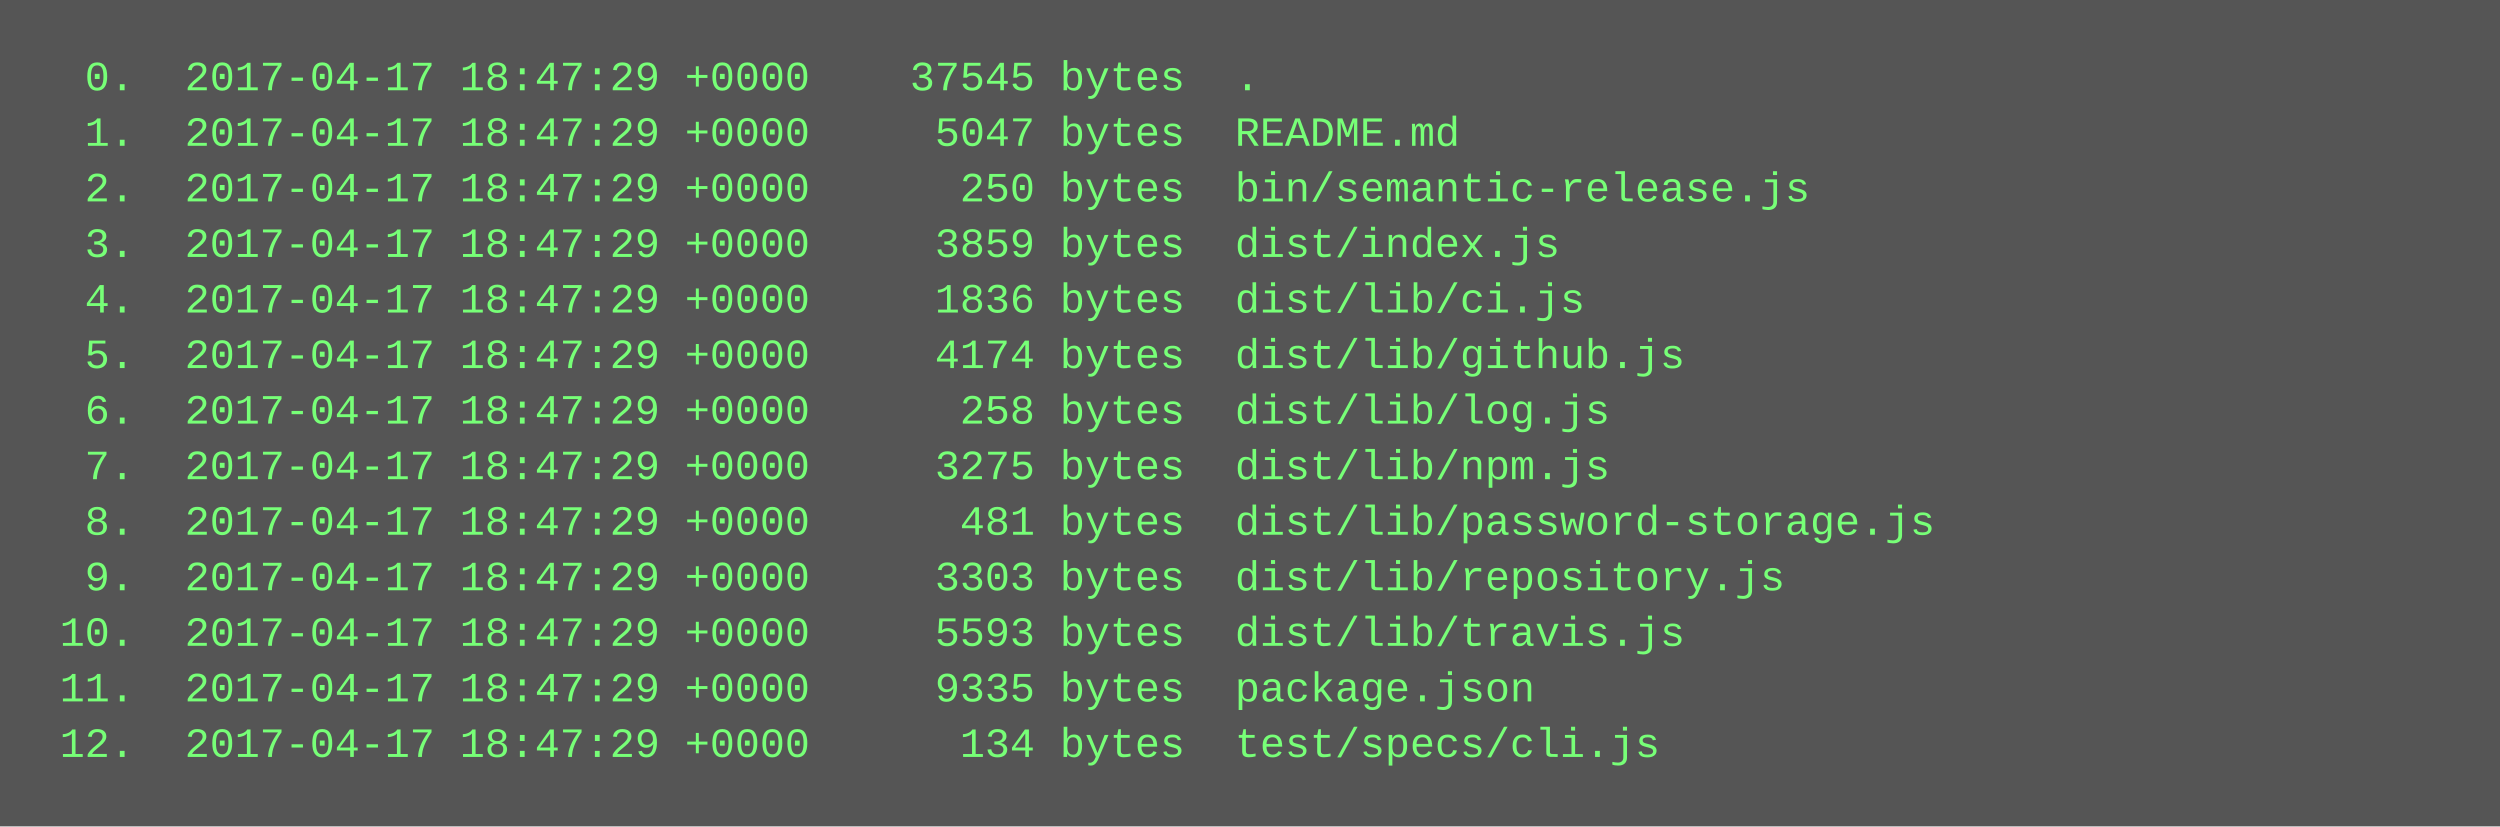
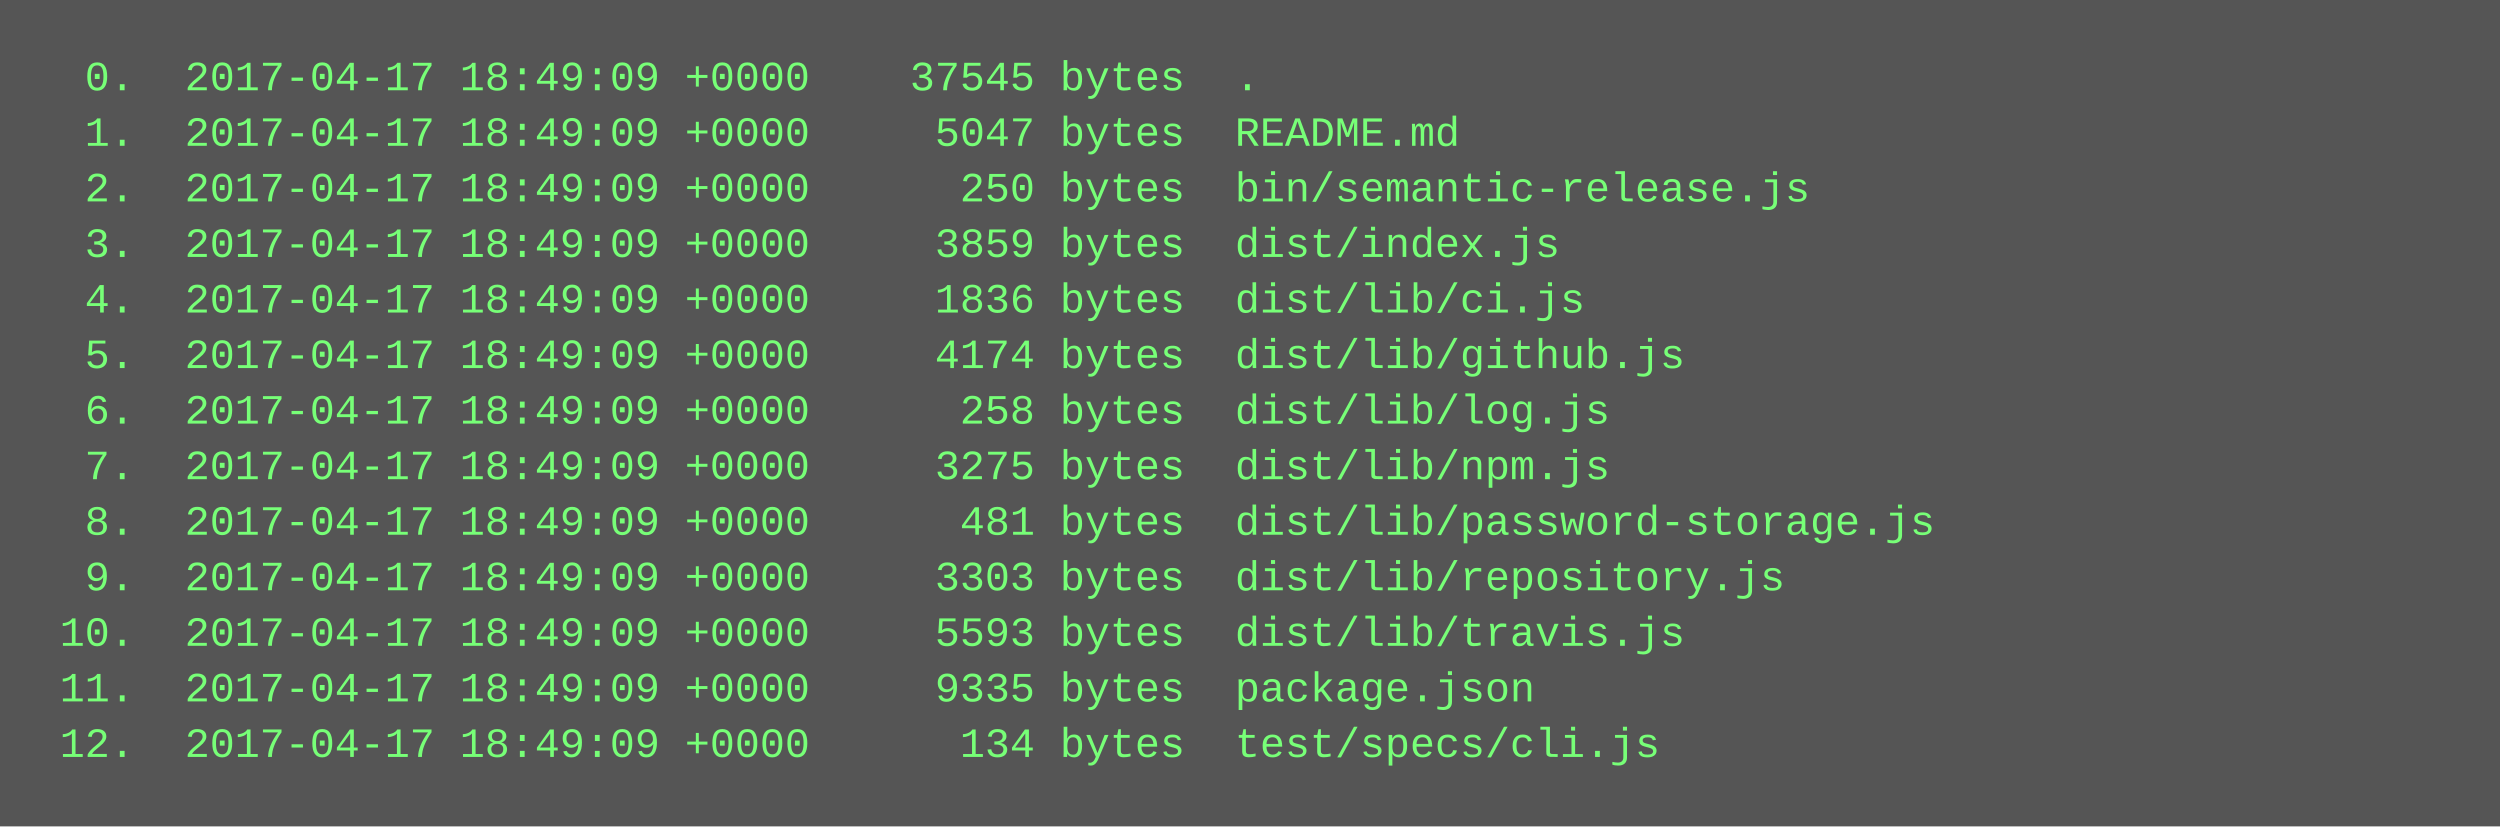
<svg xmlns="http://www.w3.org/2000/svg" height="238" width="720">
  <rect height="238" fill="#555" width="720" />
  <text fill="#7f7" font-family="Courier New" font-size="12" xml:space="preserve">
-     <tspan x="10" y="26">  0.  2017-04-17 18:47:29 +0000    37545 bytes  .</tspan>
-     <tspan x="10" y="42">  1.  2017-04-17 18:47:29 +0000     5047 bytes  README.md</tspan>
-     <tspan x="10" y="58">  2.  2017-04-17 18:47:29 +0000      250 bytes  bin/semantic-release.js</tspan>
-     <tspan x="10" y="74">  3.  2017-04-17 18:47:29 +0000     3859 bytes  dist/index.js</tspan>
-     <tspan x="10" y="90">  4.  2017-04-17 18:47:29 +0000     1836 bytes  dist/lib/ci.js</tspan>
-     <tspan x="10" y="106">  5.  2017-04-17 18:47:29 +0000     4174 bytes  dist/lib/github.js</tspan>
-     <tspan x="10" y="122">  6.  2017-04-17 18:47:29 +0000      258 bytes  dist/lib/log.js</tspan>
-     <tspan x="10" y="138">  7.  2017-04-17 18:47:29 +0000     3275 bytes  dist/lib/npm.js</tspan>
-     <tspan x="10" y="154">  8.  2017-04-17 18:47:29 +0000      481 bytes  dist/lib/password-storage.js</tspan>
-     <tspan x="10" y="170">  9.  2017-04-17 18:47:29 +0000     3303 bytes  dist/lib/repository.js</tspan>
-     <tspan x="10" y="186"> 10.  2017-04-17 18:47:29 +0000     5593 bytes  dist/lib/travis.js</tspan>
-     <tspan x="10" y="202"> 11.  2017-04-17 18:47:29 +0000     9335 bytes  package.json</tspan>
-     <tspan x="10" y="218"> 12.  2017-04-17 18:47:29 +0000      134 bytes  test/specs/cli.js</tspan>
+     <tspan x="10" y="26">  0.  2017-04-17 18:49:09 +0000    37545 bytes  .</tspan>
+     <tspan x="10" y="42">  1.  2017-04-17 18:49:09 +0000     5047 bytes  README.md</tspan>
+     <tspan x="10" y="58">  2.  2017-04-17 18:49:09 +0000      250 bytes  bin/semantic-release.js</tspan>
+     <tspan x="10" y="74">  3.  2017-04-17 18:49:09 +0000     3859 bytes  dist/index.js</tspan>
+     <tspan x="10" y="90">  4.  2017-04-17 18:49:09 +0000     1836 bytes  dist/lib/ci.js</tspan>
+     <tspan x="10" y="106">  5.  2017-04-17 18:49:09 +0000     4174 bytes  dist/lib/github.js</tspan>
+     <tspan x="10" y="122">  6.  2017-04-17 18:49:09 +0000      258 bytes  dist/lib/log.js</tspan>
+     <tspan x="10" y="138">  7.  2017-04-17 18:49:09 +0000     3275 bytes  dist/lib/npm.js</tspan>
+     <tspan x="10" y="154">  8.  2017-04-17 18:49:09 +0000      481 bytes  dist/lib/password-storage.js</tspan>
+     <tspan x="10" y="170">  9.  2017-04-17 18:49:09 +0000     3303 bytes  dist/lib/repository.js</tspan>
+     <tspan x="10" y="186"> 10.  2017-04-17 18:49:09 +0000     5593 bytes  dist/lib/travis.js</tspan>
+     <tspan x="10" y="202"> 11.  2017-04-17 18:49:09 +0000     9335 bytes  package.json</tspan>
+     <tspan x="10" y="218"> 12.  2017-04-17 18:49:09 +0000      134 bytes  test/specs/cli.js</tspan>
  </text>
</svg>
